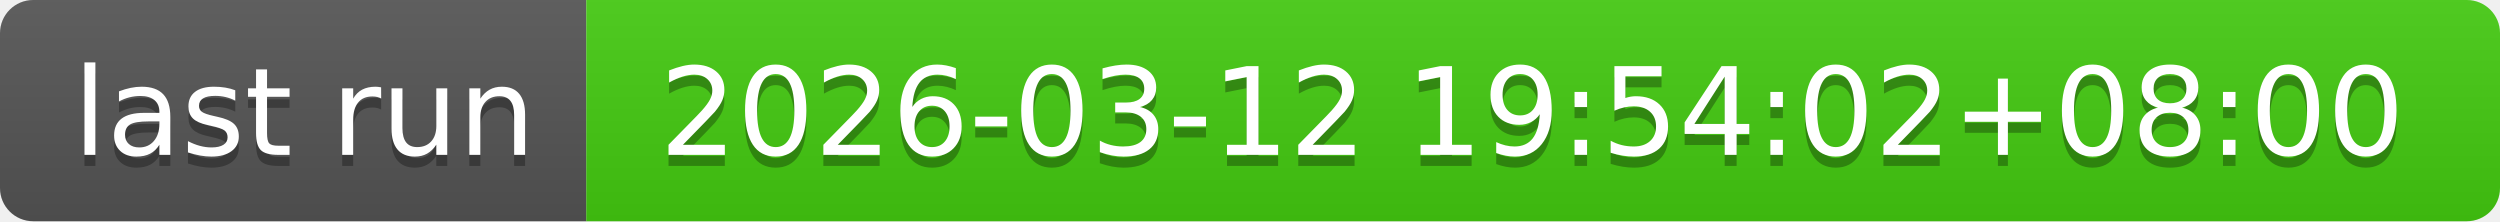
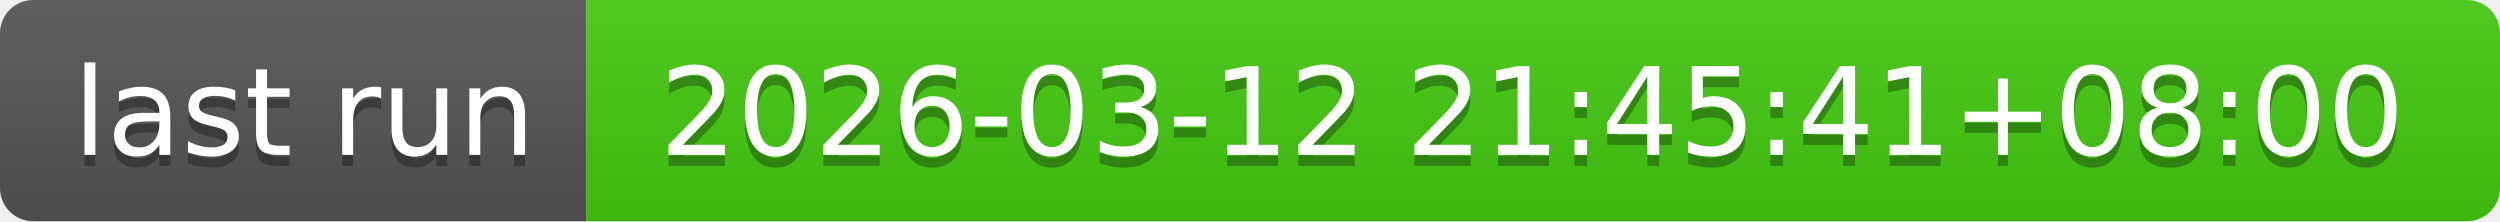
- <svg xmlns="http://www.w3.org/2000/svg" width="226" height="20" role="img" aria-label="last run: 2026-03-12 19:54:02+08:00">
+ <svg xmlns="http://www.w3.org/2000/svg" width="226" height="20" role="img" aria-label="last run: 2026-03-12 21:45:41+08:00">
  <linearGradient id="s" x2="0" y2="100%">
    <stop offset="0" stop-color="#bbb" stop-opacity=".1" />
    <stop offset="1" stop-opacity=".1" />
  </linearGradient>
  <clipPath id="r">
    <rect width="226" height="20" rx="3" fill="#fff" />
  </clipPath>
  <g clip-path="url(#r)">
    <rect width="53" height="20" fill="#555" />
    <rect x="53" width="173" height="20" fill="#4c1" />
    <rect width="226" height="20" fill="url(#s)" />
  </g>
  <g fill="#fff" text-anchor="middle" font-family="Verdana,Geneva,DejaVu Sans,sans-serif" text-rendering="geometricPrecision" font-size="110">
    <text aria-hidden="true" x="275" y="150" fill="#010101" fill-opacity=".3" transform="scale(.1)" textLength="430">last run</text>
    <text x="275" y="140" transform="scale(.1)" fill="#fff" textLength="430">last run</text>
-     <text aria-hidden="true" x="1385" y="150" fill="#010101" fill-opacity=".3" transform="scale(.1)" textLength="1630">2026-03-12 19:54:02+08:00</text>
-     <text x="1385" y="140" transform="scale(.1)" fill="#fff" textLength="1630">2026-03-12 19:54:02+08:00</text>
+     <text aria-hidden="true" x="1385" y="150" fill="#010101" fill-opacity=".3" transform="scale(.1)" textLength="1630">2026-03-12 21:45:41+08:00</text>
+     <text x="1385" y="140" transform="scale(.1)" fill="#fff" textLength="1630">2026-03-12 21:45:41+08:00</text>
  </g>
</svg>
